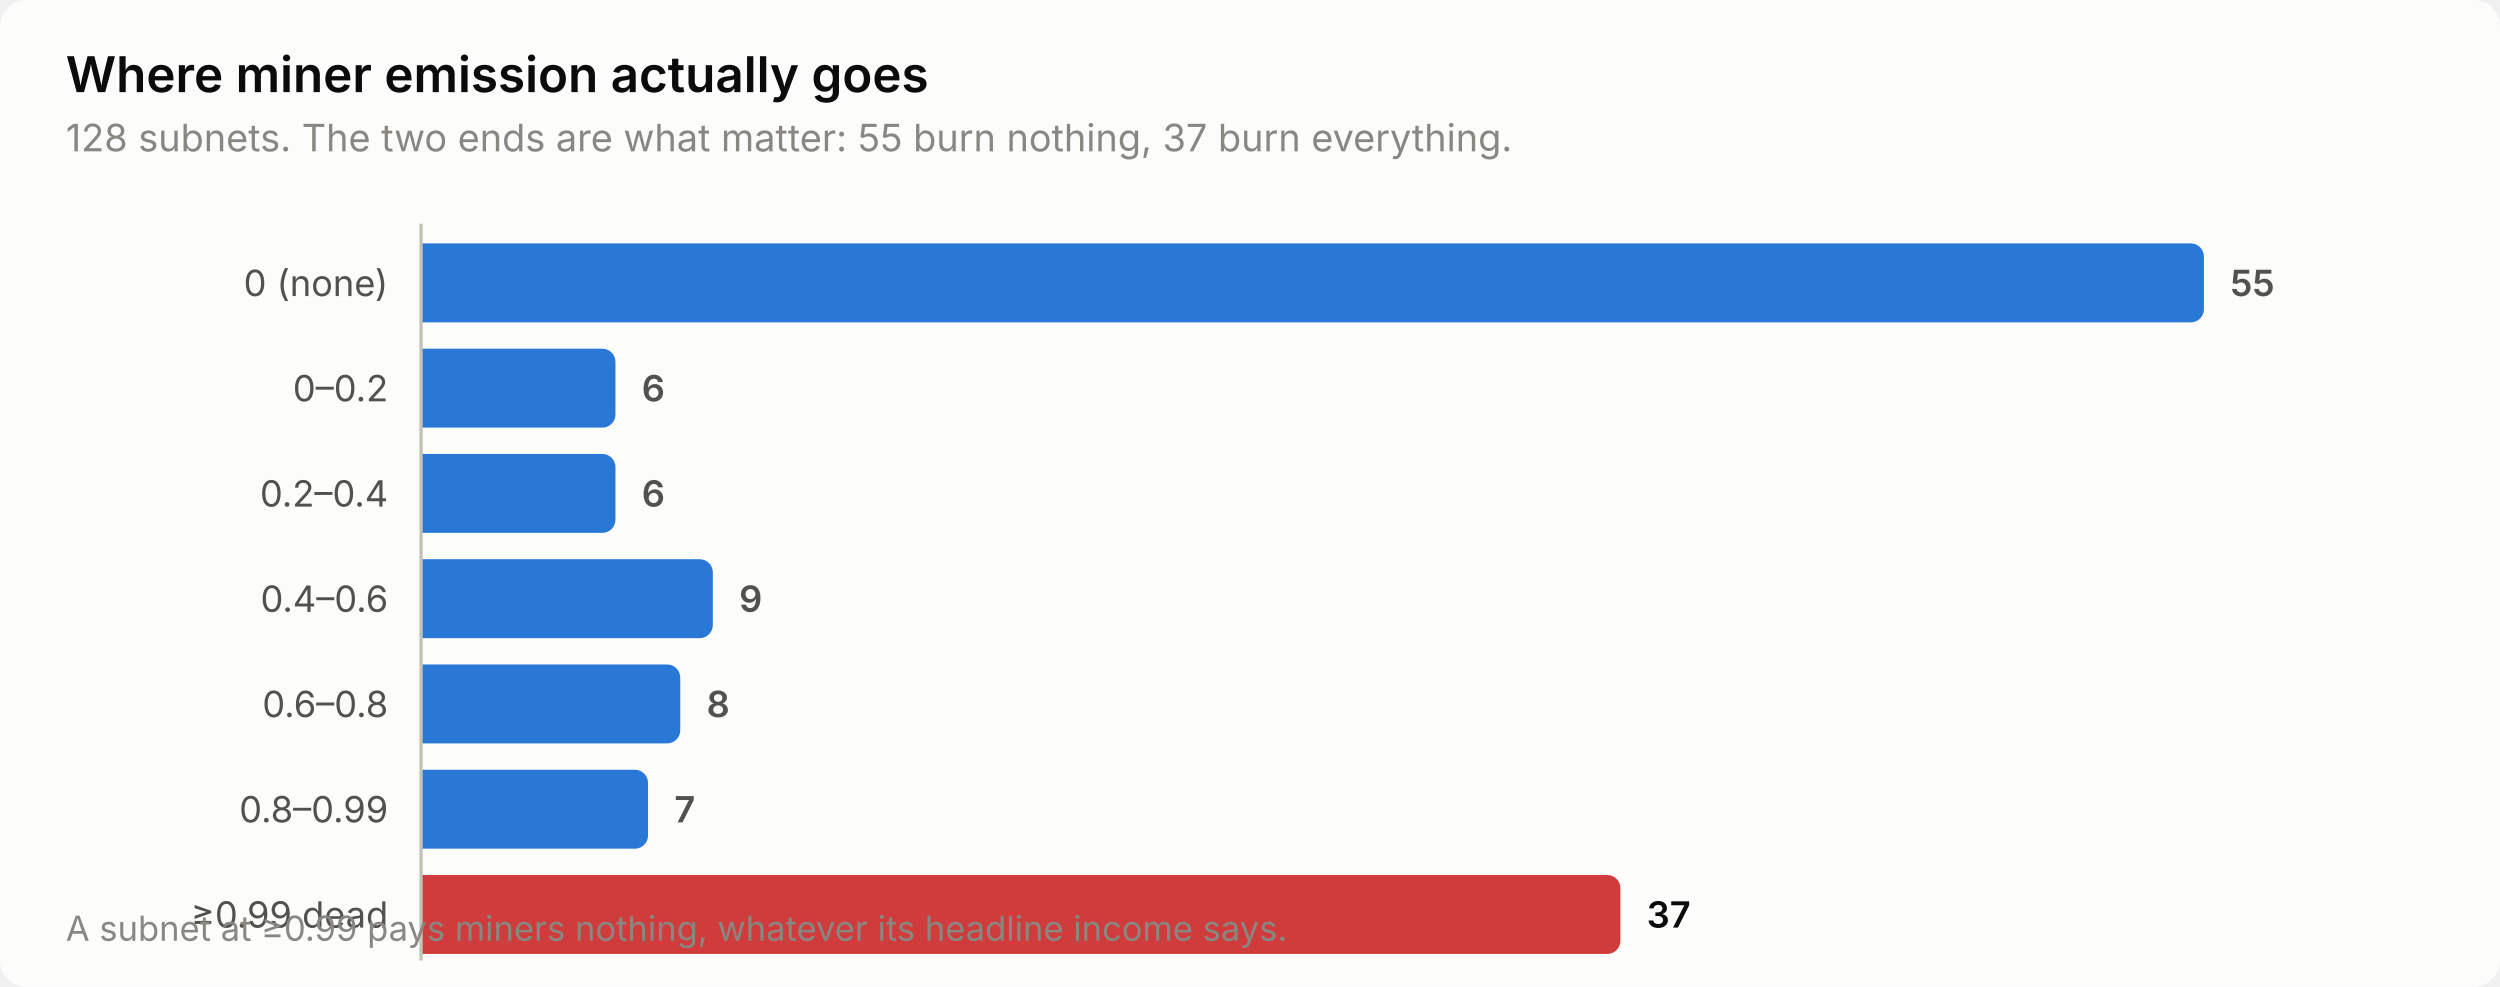
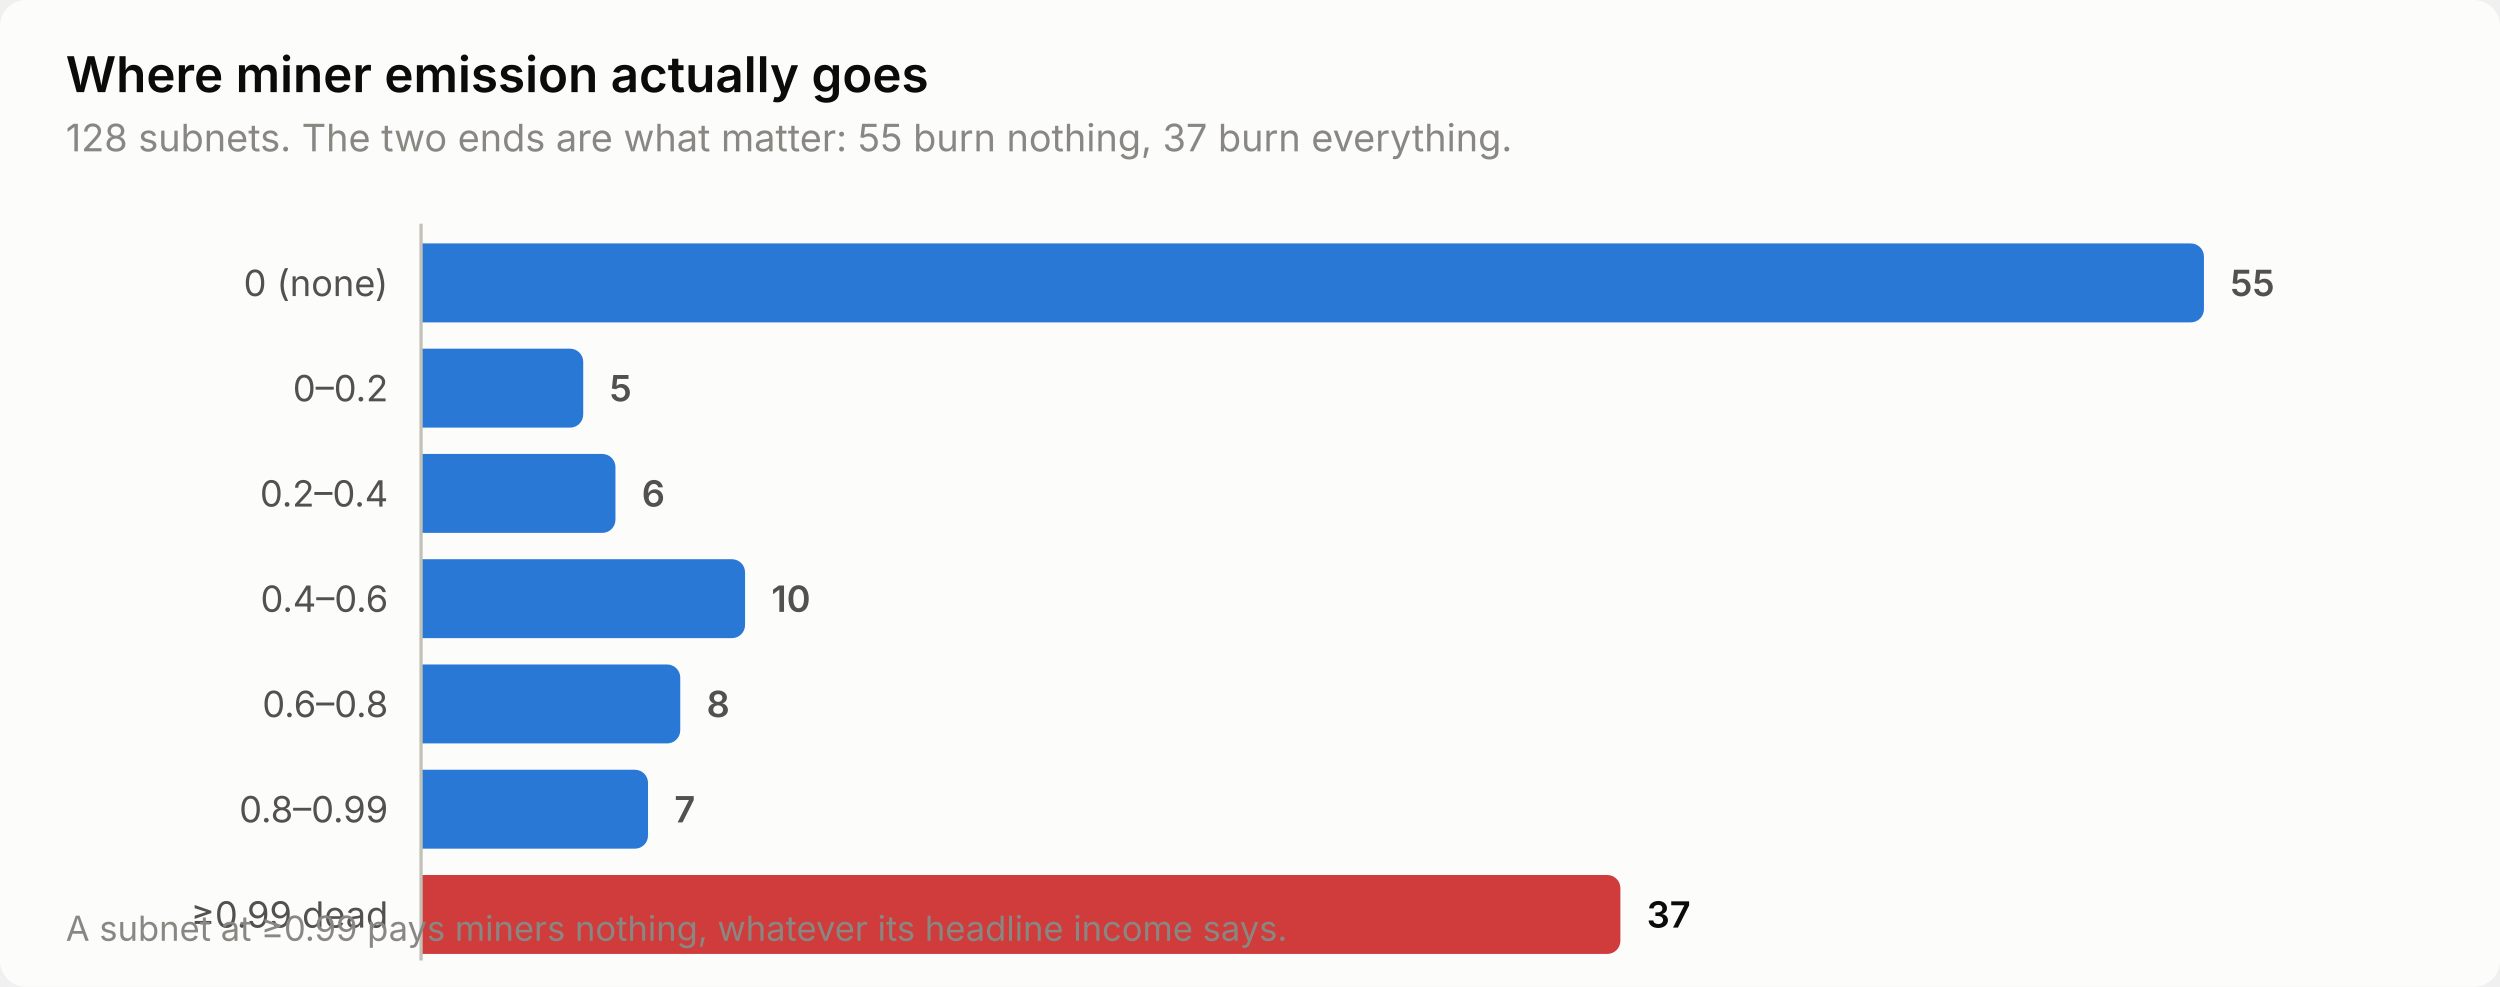
<svg xmlns="http://www.w3.org/2000/svg" width="760" height="300" viewBox="0 0 760 300" role="img" aria-label="Where miner emission actually goes">
  <style>
    text { font-family: system-ui, -apple-system, 'Segoe UI', sans-serif; }
    .t-title { font-size: 15px; font-weight: 600; }
    .t-sub { font-size: 11.5px; }
    .t-lab { font-size: 11px; }
    .t-val { font-size: 11px; font-weight: 600; font-variant-numeric: tabular-nums; }
    .t-tick { font-size: 10.5px; font-variant-numeric: tabular-nums; }

    .surface { fill: #fcfcfb; }
    .ink { fill: #0b0b0b; }
    .ink2 { fill: #52514e; }
    .muted { fill: #898781; }
    .grid { stroke: #e1e0d9; }
    .axis { stroke: #c3c2b7; }
    .accent { fill: #2a78d6; }
    .critical { fill: #d03b3b; }
    .deemph { fill: #d8d7d0; }

    @media (prefers-color-scheme: dark) {
      .surface { fill: #1a1a19; }
      .ink { fill: #ffffff; }
      .ink2 { fill: #c3c2b7; }
      .muted { fill: #898781; }
      .grid { stroke: #2c2c2a; }
      .axis { stroke: #383835; }
      .accent { fill: #3987e5; }
      .deemph { fill: #3a3a37; }
    }
</style>
  <rect class="surface" width="760" height="300" rx="8" />
  <text class="ink t-title" x="20" y="28">Where miner emission actually goes</text>
  <text class="muted t-sub" x="20" y="46">128 subnets. The two ends are what matter: 55 burn nothing, 37 burn everything.</text>
  <text class="ink2 t-lab" x="118" y="90" text-anchor="end">0 (none)</text>
  <path class="accent" d="M128.0,74.0 H666.0 a4.0,4.0 0 0 1 4.0,4.0 V94.0 a4.0,4.0 0 0 1 -4.0,4.0 H128.0 Z" />
  <text class="ink2 t-val" x="678.0" y="90">55</text>
  <text class="ink2 t-lab" x="118" y="122" text-anchor="end">0–0.2</text>
-   <path class="accent" d="M128.0,106.0 H183.1 a4.0,4.0 0 0 1 4.0,4.0 V126.0 a4.0,4.0 0 0 1 -4.0,4.0 H128.0 Z" />
-   <text class="ink2 t-val" x="195.1" y="122">6</text>
+   <path class="accent" d="M128.0,106.0 H173.3 a4.0,4.0 0 0 1 4.0,4.0 V126.0 a4.0,4.0 0 0 1 -4.0,4.0 H128.0 Z" />
+   <text class="ink2 t-val" x="185.3" y="122">5</text>
  <text class="ink2 t-lab" x="118" y="154" text-anchor="end">0.2–0.4</text>
  <path class="accent" d="M128.0,138.0 H183.1 a4.0,4.0 0 0 1 4.0,4.0 V158.0 a4.0,4.0 0 0 1 -4.0,4.0 H128.0 Z" />
  <text class="ink2 t-val" x="195.1" y="154">6</text>
  <text class="ink2 t-lab" x="118" y="186" text-anchor="end">0.4–0.6</text>
-   <path class="accent" d="M128.0,170.0 H212.7 a4.0,4.0 0 0 1 4.0,4.0 V190.0 a4.0,4.0 0 0 1 -4.0,4.0 H128.0 Z" />
-   <text class="ink2 t-val" x="224.7" y="186">9</text>
+   <path class="accent" d="M128.0,170.0 H222.5 a4.0,4.0 0 0 1 4.0,4.0 V190.0 a4.0,4.0 0 0 1 -4.0,4.0 H128.0 Z" />
+   <text class="ink2 t-val" x="234.5" y="186">10</text>
  <text class="ink2 t-lab" x="118" y="218" text-anchor="end">0.6–0.8</text>
  <path class="accent" d="M128.0,202.0 H202.8 a4.0,4.0 0 0 1 4.0,4.0 V222.0 a4.0,4.0 0 0 1 -4.0,4.0 H128.0 Z" />
  <text class="ink2 t-val" x="214.8" y="218">8</text>
  <text class="ink2 t-lab" x="118" y="250" text-anchor="end">0.8–0.99</text>
  <path class="accent" d="M128.0,234.0 H193.0 a4.0,4.0 0 0 1 4.0,4.0 V254.0 a4.0,4.0 0 0 1 -4.0,4.0 H128.0 Z" />
  <text class="ink2 t-val" x="205.0" y="250">7</text>
  <text class="ink2 t-lab" x="118" y="282" text-anchor="end">≥0.99 dead</text>
  <path class="critical" d="M128.0,266.0 H488.6 a4.0,4.0 0 0 1 4.0,4.0 V286.0 a4.0,4.0 0 0 1 -4.0,4.0 H128.0 Z" />
  <text class="ink t-val" x="500.6" y="282">37</text>
  <line class="axis" x1="128" y1="68" x2="128" y2="292" stroke-width="1" />
  <text class="muted t-tick" x="20" y="286">A subnet at ≥0.99 pays miners nothing, whatever its headline income says.</text>
</svg>
